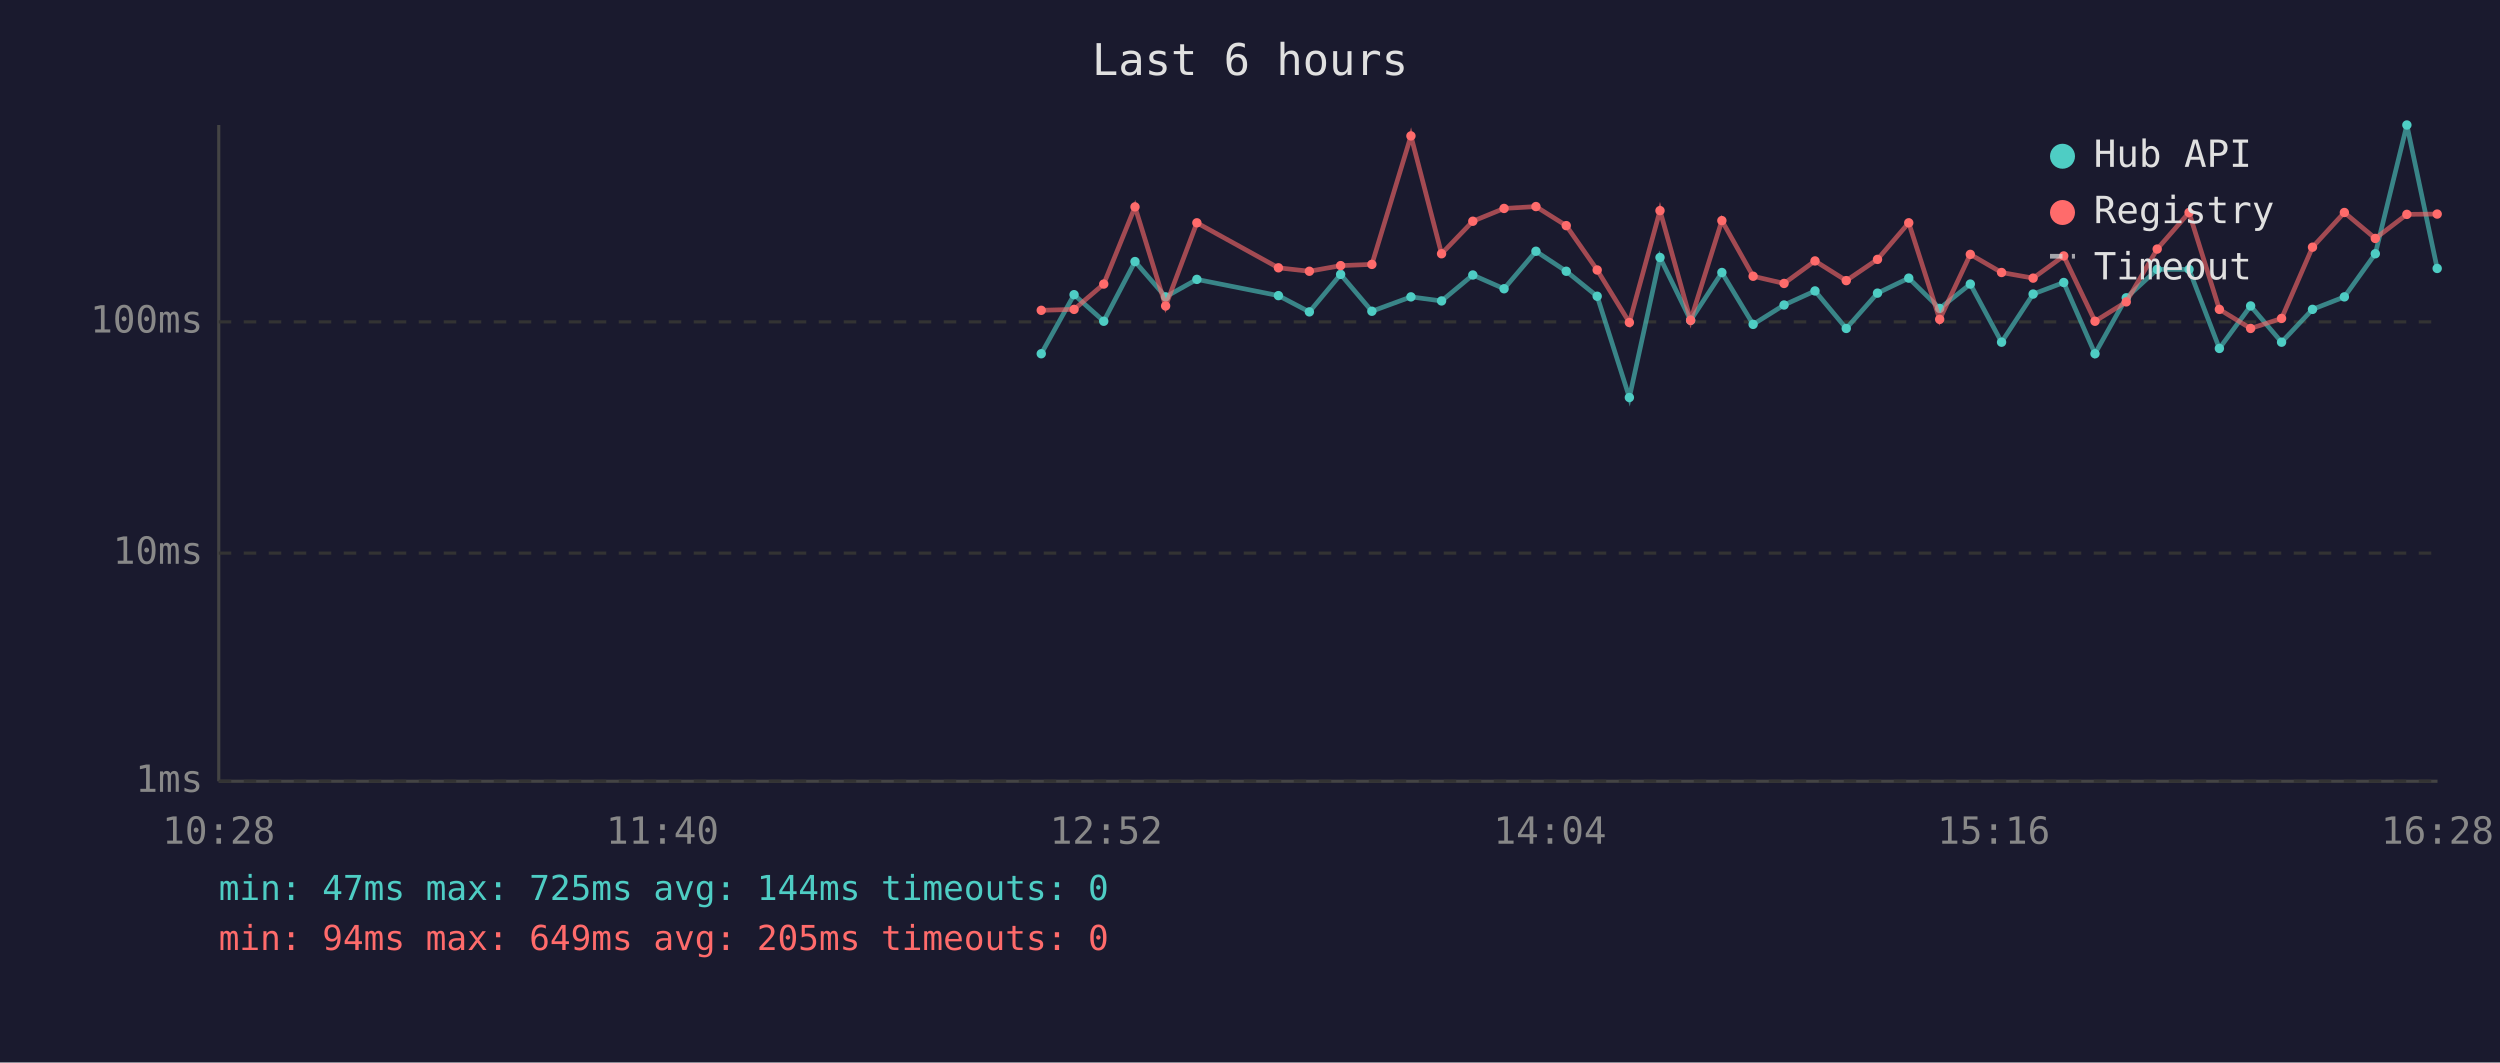
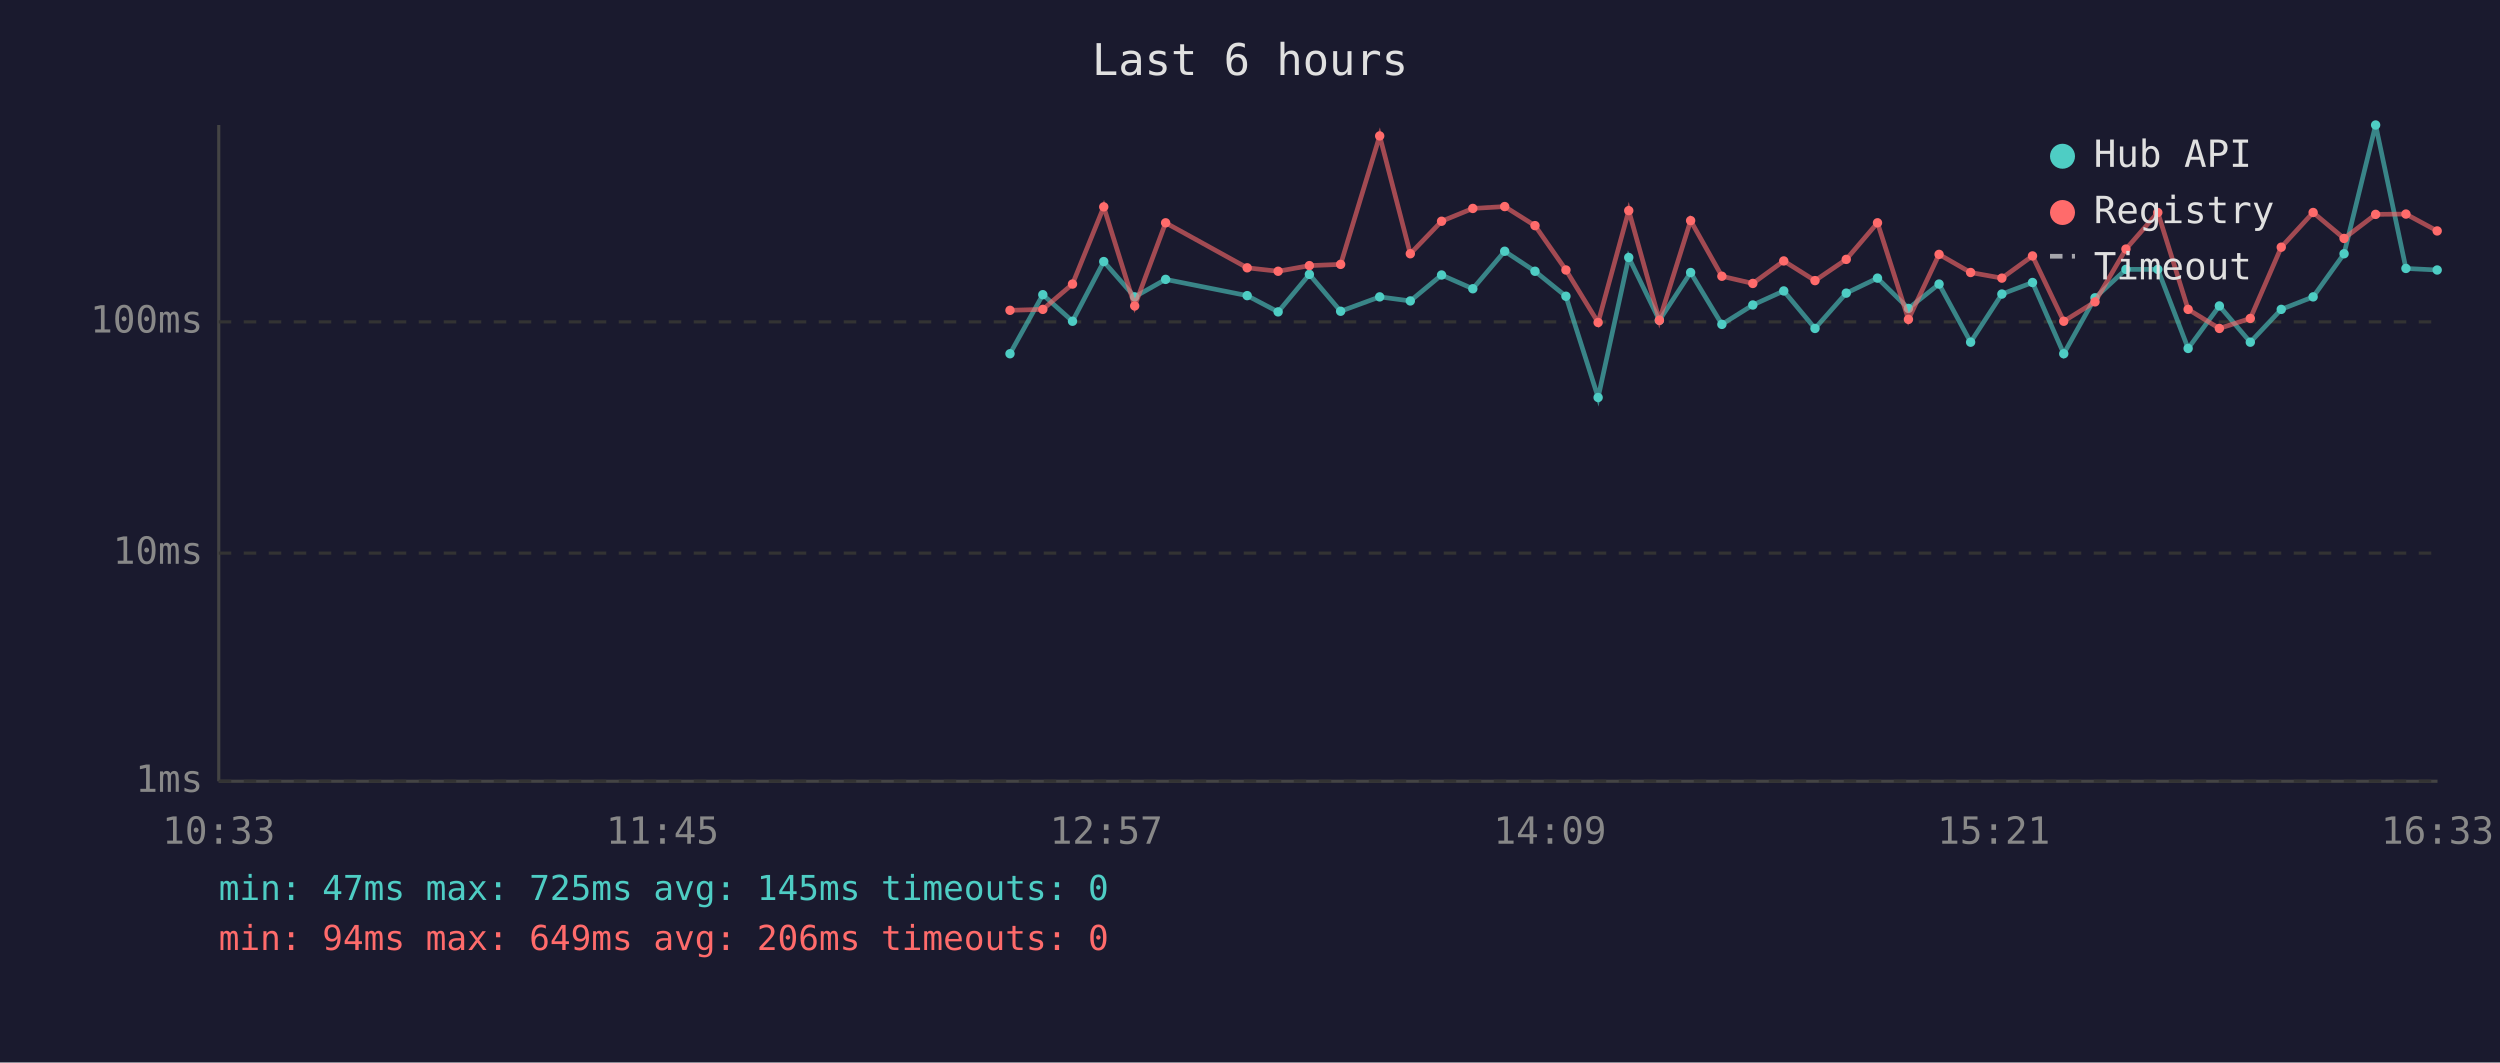
<svg xmlns="http://www.w3.org/2000/svg" viewBox="0 0 800 340" font-family="monospace" font-size="12">
  <rect width="800" height="340" fill="#1a1a2e" />
  <text x="400" y="24" fill="#e0e0e0" font-size="14" text-anchor="middle">Last 6 hours</text>
  <line x1="70" y1="40" x2="70" y2="250" stroke="#444" stroke-width="1" />
  <line x1="70" y1="250" x2="780" y2="250" stroke="#444" stroke-width="1" />
  <line x1="70" y1="250" x2="780" y2="250" stroke="#333" stroke-width="1" stroke-dasharray="4" />
  <text x="65" y="250" fill="#888" text-anchor="end" dominant-baseline="middle">1ms</text>
  <line x1="70" y1="177" x2="780" y2="177" stroke="#333" stroke-width="1" stroke-dasharray="4" />
  <text x="65" y="177" fill="#888" text-anchor="end" dominant-baseline="middle">10ms</text>
  <line x1="70" y1="103" x2="780" y2="103" stroke="#333" stroke-width="1" stroke-dasharray="4" />
  <text x="65" y="103" fill="#888" text-anchor="end" dominant-baseline="middle">100ms</text>
-   <text x="70" y="270" fill="#888" text-anchor="middle">10:28</text>
-   <text x="212" y="270" fill="#888" text-anchor="middle">11:40</text>
-   <text x="354" y="270" fill="#888" text-anchor="middle">12:52</text>
-   <text x="496" y="270" fill="#888" text-anchor="middle">14:04</text>
-   <text x="638" y="270" fill="#888" text-anchor="middle">15:16</text>
-   <text x="780" y="270" fill="#888" text-anchor="middle">16:28</text>
-   <polyline points="333.2,113.2 343.7,94.3 353.2,102.8 363.2,83.7 373.0,95.0 383.0,89.4 409.1,94.6 419.0,99.8 429.0,87.8 439.0,99.6 451.5,95.0 461.3,96.3 471.3,88.0 481.3,92.4 491.5,80.4 501.2,86.8 511.1,94.8 521.4,127.2 531.2,82.4 541.0,102.5 551.0,87.2 561.0,103.8 570.9,97.6 580.8,93.1 590.8,105.1 600.8,93.8 610.8,89.0 620.7,98.7 630.5,90.9 640.5,109.5 650.6,94.1 660.4,90.4 670.4,113.2 680.4,95.3 690.3,86.2 700.5,86.2 710.2,111.5 720.2,97.9 730.1,109.5 740.0,99.0 750.2,95.0 760.1,81.2 770.2,40.0 779.9,85.9" fill="none" stroke="#4ecdc4" stroke-width="1.5" opacity="0.6" />
-   <circle cx="333.2" cy="113.2" r="1.5" fill="#4ecdc4" />
-   <circle cx="343.7" cy="94.3" r="1.5" fill="#4ecdc4" />
-   <circle cx="353.2" cy="102.8" r="1.5" fill="#4ecdc4" />
-   <circle cx="363.2" cy="83.7" r="1.5" fill="#4ecdc4" />
-   <circle cx="373.0" cy="95.0" r="1.5" fill="#4ecdc4" />
-   <circle cx="383.0" cy="89.4" r="1.5" fill="#4ecdc4" />
-   <circle cx="409.1" cy="94.6" r="1.5" fill="#4ecdc4" />
-   <circle cx="419.0" cy="99.8" r="1.5" fill="#4ecdc4" />
-   <circle cx="429.0" cy="87.8" r="1.5" fill="#4ecdc4" />
-   <circle cx="439.0" cy="99.6" r="1.5" fill="#4ecdc4" />
-   <circle cx="451.5" cy="95.0" r="1.5" fill="#4ecdc4" />
-   <circle cx="461.3" cy="96.3" r="1.5" fill="#4ecdc4" />
-   <circle cx="471.3" cy="88.0" r="1.5" fill="#4ecdc4" />
-   <circle cx="481.3" cy="92.4" r="1.5" fill="#4ecdc4" />
-   <circle cx="491.5" cy="80.4" r="1.5" fill="#4ecdc4" />
-   <circle cx="501.2" cy="86.8" r="1.5" fill="#4ecdc4" />
-   <circle cx="511.1" cy="94.8" r="1.5" fill="#4ecdc4" />
-   <circle cx="521.4" cy="127.2" r="1.5" fill="#4ecdc4" />
-   <circle cx="531.2" cy="82.4" r="1.5" fill="#4ecdc4" />
-   <circle cx="541.0" cy="102.5" r="1.5" fill="#4ecdc4" />
-   <circle cx="551.0" cy="87.2" r="1.5" fill="#4ecdc4" />
-   <circle cx="561.0" cy="103.8" r="1.5" fill="#4ecdc4" />
-   <circle cx="570.9" cy="97.6" r="1.5" fill="#4ecdc4" />
-   <circle cx="580.8" cy="93.1" r="1.5" fill="#4ecdc4" />
-   <circle cx="590.8" cy="105.1" r="1.5" fill="#4ecdc4" />
-   <circle cx="600.8" cy="93.8" r="1.5" fill="#4ecdc4" />
-   <circle cx="610.8" cy="89.0" r="1.5" fill="#4ecdc4" />
-   <circle cx="620.7" cy="98.7" r="1.5" fill="#4ecdc4" />
-   <circle cx="630.5" cy="90.9" r="1.5" fill="#4ecdc4" />
-   <circle cx="640.5" cy="109.5" r="1.5" fill="#4ecdc4" />
-   <circle cx="650.6" cy="94.1" r="1.5" fill="#4ecdc4" />
-   <circle cx="660.4" cy="90.4" r="1.5" fill="#4ecdc4" />
-   <circle cx="670.4" cy="113.2" r="1.5" fill="#4ecdc4" />
-   <circle cx="680.4" cy="95.3" r="1.5" fill="#4ecdc4" />
-   <circle cx="690.3" cy="86.2" r="1.5" fill="#4ecdc4" />
-   <circle cx="700.5" cy="86.2" r="1.5" fill="#4ecdc4" />
-   <circle cx="710.2" cy="111.5" r="1.5" fill="#4ecdc4" />
-   <circle cx="720.2" cy="97.9" r="1.5" fill="#4ecdc4" />
-   <circle cx="730.1" cy="109.5" r="1.5" fill="#4ecdc4" />
-   <circle cx="740.0" cy="99.0" r="1.5" fill="#4ecdc4" />
-   <circle cx="750.2" cy="95.0" r="1.5" fill="#4ecdc4" />
-   <circle cx="760.1" cy="81.2" r="1.5" fill="#4ecdc4" />
-   <circle cx="770.2" cy="40.0" r="1.5" fill="#4ecdc4" />
-   <circle cx="779.9" cy="85.9" r="1.5" fill="#4ecdc4" />
-   <polyline points="333.2,99.3 343.7,99.0 353.2,90.9 363.2,66.2 373.0,97.9 383.0,71.3 409.1,85.7 419.0,86.8 429.0,85.0 439.0,84.6 451.5,43.5 461.3,81.2 471.3,70.8 481.3,66.7 491.5,66.1 501.2,72.2 511.1,86.4 521.4,103.2 531.2,67.4 541.0,102.5 551.0,70.6 561.0,88.4 570.9,90.7 580.8,83.5 590.8,89.8 600.8,83.0 610.8,71.3 620.7,102.2 630.5,81.4 640.5,87.2 650.6,89.0 660.4,81.9 670.4,102.8 680.4,96.6 690.3,79.7 700.5,68.0 710.2,99.0 720.2,105.1 730.1,101.9 740.0,79.1 750.2,68.0 760.1,76.3 770.2,68.6 779.9,68.5" fill="none" stroke="#ff6b6b" stroke-width="1.5" opacity="0.6" />
-   <circle cx="333.2" cy="99.3" r="1.5" fill="#ff6b6b" />
-   <circle cx="343.7" cy="99.0" r="1.5" fill="#ff6b6b" />
-   <circle cx="353.2" cy="90.9" r="1.5" fill="#ff6b6b" />
-   <circle cx="363.2" cy="66.2" r="1.5" fill="#ff6b6b" />
-   <circle cx="373.0" cy="97.9" r="1.5" fill="#ff6b6b" />
-   <circle cx="383.0" cy="71.3" r="1.5" fill="#ff6b6b" />
-   <circle cx="409.1" cy="85.7" r="1.5" fill="#ff6b6b" />
-   <circle cx="419.0" cy="86.8" r="1.5" fill="#ff6b6b" />
-   <circle cx="429.0" cy="85.0" r="1.5" fill="#ff6b6b" />
-   <circle cx="439.0" cy="84.6" r="1.5" fill="#ff6b6b" />
-   <circle cx="451.5" cy="43.5" r="1.5" fill="#ff6b6b" />
-   <circle cx="461.3" cy="81.2" r="1.5" fill="#ff6b6b" />
-   <circle cx="471.3" cy="70.8" r="1.5" fill="#ff6b6b" />
-   <circle cx="481.3" cy="66.7" r="1.5" fill="#ff6b6b" />
-   <circle cx="491.5" cy="66.1" r="1.5" fill="#ff6b6b" />
-   <circle cx="501.2" cy="72.2" r="1.5" fill="#ff6b6b" />
-   <circle cx="511.1" cy="86.4" r="1.5" fill="#ff6b6b" />
-   <circle cx="521.4" cy="103.2" r="1.5" fill="#ff6b6b" />
-   <circle cx="531.2" cy="67.4" r="1.5" fill="#ff6b6b" />
-   <circle cx="541.0" cy="102.5" r="1.5" fill="#ff6b6b" />
-   <circle cx="551.0" cy="70.6" r="1.5" fill="#ff6b6b" />
-   <circle cx="561.0" cy="88.4" r="1.5" fill="#ff6b6b" />
-   <circle cx="570.9" cy="90.7" r="1.5" fill="#ff6b6b" />
-   <circle cx="580.8" cy="83.5" r="1.5" fill="#ff6b6b" />
-   <circle cx="590.8" cy="89.8" r="1.5" fill="#ff6b6b" />
-   <circle cx="600.8" cy="83.0" r="1.5" fill="#ff6b6b" />
-   <circle cx="610.8" cy="71.3" r="1.5" fill="#ff6b6b" />
-   <circle cx="620.7" cy="102.2" r="1.5" fill="#ff6b6b" />
-   <circle cx="630.5" cy="81.4" r="1.5" fill="#ff6b6b" />
-   <circle cx="640.5" cy="87.2" r="1.5" fill="#ff6b6b" />
-   <circle cx="650.6" cy="89.0" r="1.5" fill="#ff6b6b" />
-   <circle cx="660.4" cy="81.9" r="1.5" fill="#ff6b6b" />
-   <circle cx="670.4" cy="102.8" r="1.5" fill="#ff6b6b" />
-   <circle cx="680.4" cy="96.6" r="1.5" fill="#ff6b6b" />
-   <circle cx="690.3" cy="79.7" r="1.5" fill="#ff6b6b" />
-   <circle cx="700.5" cy="68.0" r="1.5" fill="#ff6b6b" />
-   <circle cx="710.2" cy="99.0" r="1.5" fill="#ff6b6b" />
-   <circle cx="720.2" cy="105.1" r="1.5" fill="#ff6b6b" />
-   <circle cx="730.1" cy="101.9" r="1.5" fill="#ff6b6b" />
-   <circle cx="740.0" cy="79.1" r="1.5" fill="#ff6b6b" />
-   <circle cx="750.2" cy="68.0" r="1.5" fill="#ff6b6b" />
-   <circle cx="760.1" cy="76.3" r="1.5" fill="#ff6b6b" />
-   <circle cx="770.2" cy="68.6" r="1.5" fill="#ff6b6b" />
-   <circle cx="779.9" cy="68.5" r="1.5" fill="#ff6b6b" />
+   <text x="70" y="270" fill="#888" text-anchor="middle">10:33</text>
+   <text x="212" y="270" fill="#888" text-anchor="middle">11:45</text>
+   <text x="354" y="270" fill="#888" text-anchor="middle">12:57</text>
+   <text x="496" y="270" fill="#888" text-anchor="middle">14:09</text>
+   <text x="638" y="270" fill="#888" text-anchor="middle">15:21</text>
+   <text x="780" y="270" fill="#888" text-anchor="middle">16:33</text>
+   <polyline points="323.2,113.2 333.7,94.3 343.2,102.8 353.2,83.7 363.1,95.0 373.0,89.4 399.1,94.6 409.0,99.8 419.0,87.8 429.0,99.6 441.5,95.0 451.3,96.3 461.3,88.0 471.3,92.4 481.5,80.4 491.2,86.8 501.1,94.8 511.4,127.2 521.2,82.4 531.0,102.5 541.0,87.2 551.0,103.8 560.9,97.6 570.8,93.1 580.8,105.1 590.8,93.8 600.8,89.0 610.7,98.7 620.5,90.9 630.6,109.5 640.6,94.1 650.4,90.4 660.4,113.2 670.4,95.3 680.3,86.2 690.5,86.2 700.2,111.5 710.2,97.9 720.1,109.5 730.0,99.0 740.2,95.0 750.1,81.2 760.2,40.0 769.9,85.9 779.9,86.4" fill="none" stroke="#4ecdc4" stroke-width="1.5" opacity="0.6" />
+   <circle cx="323.2" cy="113.2" r="1.5" fill="#4ecdc4" />
+   <circle cx="333.7" cy="94.3" r="1.5" fill="#4ecdc4" />
+   <circle cx="343.2" cy="102.8" r="1.5" fill="#4ecdc4" />
+   <circle cx="353.2" cy="83.7" r="1.5" fill="#4ecdc4" />
+   <circle cx="363.1" cy="95.0" r="1.5" fill="#4ecdc4" />
+   <circle cx="373.0" cy="89.4" r="1.5" fill="#4ecdc4" />
+   <circle cx="399.1" cy="94.6" r="1.5" fill="#4ecdc4" />
+   <circle cx="409.0" cy="99.8" r="1.5" fill="#4ecdc4" />
+   <circle cx="419.0" cy="87.8" r="1.5" fill="#4ecdc4" />
+   <circle cx="429.0" cy="99.6" r="1.5" fill="#4ecdc4" />
+   <circle cx="441.5" cy="95.0" r="1.5" fill="#4ecdc4" />
+   <circle cx="451.3" cy="96.3" r="1.5" fill="#4ecdc4" />
+   <circle cx="461.3" cy="88.0" r="1.5" fill="#4ecdc4" />
+   <circle cx="471.3" cy="92.4" r="1.5" fill="#4ecdc4" />
+   <circle cx="481.5" cy="80.4" r="1.5" fill="#4ecdc4" />
+   <circle cx="491.2" cy="86.8" r="1.5" fill="#4ecdc4" />
+   <circle cx="501.1" cy="94.8" r="1.5" fill="#4ecdc4" />
+   <circle cx="511.4" cy="127.2" r="1.5" fill="#4ecdc4" />
+   <circle cx="521.2" cy="82.4" r="1.5" fill="#4ecdc4" />
+   <circle cx="531.0" cy="102.5" r="1.5" fill="#4ecdc4" />
+   <circle cx="541.0" cy="87.2" r="1.5" fill="#4ecdc4" />
+   <circle cx="551.0" cy="103.8" r="1.5" fill="#4ecdc4" />
+   <circle cx="560.9" cy="97.6" r="1.5" fill="#4ecdc4" />
+   <circle cx="570.8" cy="93.1" r="1.5" fill="#4ecdc4" />
+   <circle cx="580.8" cy="105.1" r="1.5" fill="#4ecdc4" />
+   <circle cx="590.8" cy="93.8" r="1.5" fill="#4ecdc4" />
+   <circle cx="600.8" cy="89.0" r="1.5" fill="#4ecdc4" />
+   <circle cx="610.7" cy="98.7" r="1.5" fill="#4ecdc4" />
+   <circle cx="620.5" cy="90.9" r="1.5" fill="#4ecdc4" />
+   <circle cx="630.6" cy="109.5" r="1.5" fill="#4ecdc4" />
+   <circle cx="640.6" cy="94.1" r="1.5" fill="#4ecdc4" />
+   <circle cx="650.4" cy="90.4" r="1.5" fill="#4ecdc4" />
+   <circle cx="660.4" cy="113.2" r="1.5" fill="#4ecdc4" />
+   <circle cx="670.4" cy="95.3" r="1.5" fill="#4ecdc4" />
+   <circle cx="680.3" cy="86.2" r="1.5" fill="#4ecdc4" />
+   <circle cx="690.5" cy="86.2" r="1.5" fill="#4ecdc4" />
+   <circle cx="700.2" cy="111.5" r="1.5" fill="#4ecdc4" />
+   <circle cx="710.2" cy="97.9" r="1.5" fill="#4ecdc4" />
+   <circle cx="720.1" cy="109.5" r="1.5" fill="#4ecdc4" />
+   <circle cx="730.0" cy="99.0" r="1.5" fill="#4ecdc4" />
+   <circle cx="740.2" cy="95.0" r="1.5" fill="#4ecdc4" />
+   <circle cx="750.1" cy="81.2" r="1.5" fill="#4ecdc4" />
+   <circle cx="760.2" cy="40.0" r="1.5" fill="#4ecdc4" />
+   <circle cx="769.9" cy="85.9" r="1.5" fill="#4ecdc4" />
+   <circle cx="779.9" cy="86.4" r="1.5" fill="#4ecdc4" />
+   <polyline points="323.2,99.3 333.7,99.0 343.2,90.9 353.2,66.2 363.1,97.9 373.0,71.3 399.1,85.7 409.0,86.8 419.0,85.0 429.0,84.6 441.5,43.5 451.3,81.2 461.3,70.8 471.3,66.7 481.5,66.1 491.2,72.2 501.1,86.4 511.4,103.2 521.2,67.4 531.0,102.5 541.0,70.6 551.0,88.4 560.9,90.7 570.8,83.5 580.8,89.8 590.8,83.0 600.8,71.3 610.7,102.2 620.5,81.4 630.6,87.2 640.6,89.0 650.4,81.9 660.4,102.8 670.4,96.6 680.3,79.7 690.5,68.0 700.2,99.0 710.2,105.1 720.1,101.9 730.0,79.1 740.2,68.0 750.1,76.3 760.2,68.6 769.9,68.5 779.9,73.9" fill="none" stroke="#ff6b6b" stroke-width="1.5" opacity="0.6" />
+   <circle cx="323.2" cy="99.3" r="1.5" fill="#ff6b6b" />
+   <circle cx="333.7" cy="99.0" r="1.5" fill="#ff6b6b" />
+   <circle cx="343.2" cy="90.9" r="1.5" fill="#ff6b6b" />
+   <circle cx="353.2" cy="66.2" r="1.5" fill="#ff6b6b" />
+   <circle cx="363.1" cy="97.9" r="1.5" fill="#ff6b6b" />
+   <circle cx="373.0" cy="71.3" r="1.5" fill="#ff6b6b" />
+   <circle cx="399.1" cy="85.7" r="1.5" fill="#ff6b6b" />
+   <circle cx="409.0" cy="86.8" r="1.5" fill="#ff6b6b" />
+   <circle cx="419.0" cy="85.0" r="1.5" fill="#ff6b6b" />
+   <circle cx="429.0" cy="84.6" r="1.5" fill="#ff6b6b" />
+   <circle cx="441.5" cy="43.5" r="1.5" fill="#ff6b6b" />
+   <circle cx="451.3" cy="81.2" r="1.5" fill="#ff6b6b" />
+   <circle cx="461.3" cy="70.8" r="1.5" fill="#ff6b6b" />
+   <circle cx="471.3" cy="66.7" r="1.5" fill="#ff6b6b" />
+   <circle cx="481.5" cy="66.1" r="1.5" fill="#ff6b6b" />
+   <circle cx="491.2" cy="72.2" r="1.5" fill="#ff6b6b" />
+   <circle cx="501.1" cy="86.4" r="1.5" fill="#ff6b6b" />
+   <circle cx="511.4" cy="103.2" r="1.5" fill="#ff6b6b" />
+   <circle cx="521.2" cy="67.4" r="1.5" fill="#ff6b6b" />
+   <circle cx="531.0" cy="102.5" r="1.5" fill="#ff6b6b" />
+   <circle cx="541.0" cy="70.6" r="1.5" fill="#ff6b6b" />
+   <circle cx="551.0" cy="88.4" r="1.5" fill="#ff6b6b" />
+   <circle cx="560.9" cy="90.7" r="1.5" fill="#ff6b6b" />
+   <circle cx="570.8" cy="83.5" r="1.5" fill="#ff6b6b" />
+   <circle cx="580.8" cy="89.8" r="1.5" fill="#ff6b6b" />
+   <circle cx="590.8" cy="83.0" r="1.5" fill="#ff6b6b" />
+   <circle cx="600.8" cy="71.3" r="1.5" fill="#ff6b6b" />
+   <circle cx="610.7" cy="102.2" r="1.5" fill="#ff6b6b" />
+   <circle cx="620.5" cy="81.4" r="1.5" fill="#ff6b6b" />
+   <circle cx="630.6" cy="87.2" r="1.5" fill="#ff6b6b" />
+   <circle cx="640.6" cy="89.0" r="1.5" fill="#ff6b6b" />
+   <circle cx="650.4" cy="81.9" r="1.5" fill="#ff6b6b" />
+   <circle cx="660.4" cy="102.8" r="1.5" fill="#ff6b6b" />
+   <circle cx="670.4" cy="96.6" r="1.5" fill="#ff6b6b" />
+   <circle cx="680.3" cy="79.7" r="1.5" fill="#ff6b6b" />
+   <circle cx="690.5" cy="68.0" r="1.5" fill="#ff6b6b" />
+   <circle cx="700.2" cy="99.0" r="1.5" fill="#ff6b6b" />
+   <circle cx="710.2" cy="105.1" r="1.5" fill="#ff6b6b" />
+   <circle cx="720.1" cy="101.9" r="1.5" fill="#ff6b6b" />
+   <circle cx="730.0" cy="79.1" r="1.5" fill="#ff6b6b" />
+   <circle cx="740.2" cy="68.0" r="1.5" fill="#ff6b6b" />
+   <circle cx="750.1" cy="76.3" r="1.5" fill="#ff6b6b" />
+   <circle cx="760.2" cy="68.6" r="1.5" fill="#ff6b6b" />
+   <circle cx="769.9" cy="68.5" r="1.5" fill="#ff6b6b" />
+   <circle cx="779.9" cy="73.9" r="1.5" fill="#ff6b6b" />
  <circle cx="660" cy="50" r="4" fill="#4ecdc4" />
  <text x="670" y="50" fill="#e0e0e0" dominant-baseline="middle">Hub API</text>
  <circle cx="660" cy="68" r="4" fill="#ff6b6b" />
  <text x="670" y="68" fill="#e0e0e0" dominant-baseline="middle">Registry</text>
  <line x1="656" y1="82" x2="664" y2="82" stroke="#e0e0e0" stroke-width="1.5" stroke-dasharray="4,3" opacity="0.7" />
  <text x="670" y="86" fill="#e0e0e0" dominant-baseline="middle">Timeout</text>
-   <text x="70" y="288" fill="#4ecdc4" font-size="11">min: 47ms  max: 725ms  avg: 144ms  timeouts: 0</text>
-   <text x="70" y="304" fill="#ff6b6b" font-size="11">min: 94ms  max: 649ms  avg: 205ms  timeouts: 0</text>
+   <text x="70" y="288" fill="#4ecdc4" font-size="11">min: 47ms  max: 725ms  avg: 145ms  timeouts: 0</text>
+   <text x="70" y="304" fill="#ff6b6b" font-size="11">min: 94ms  max: 649ms  avg: 206ms  timeouts: 0</text>
</svg>
